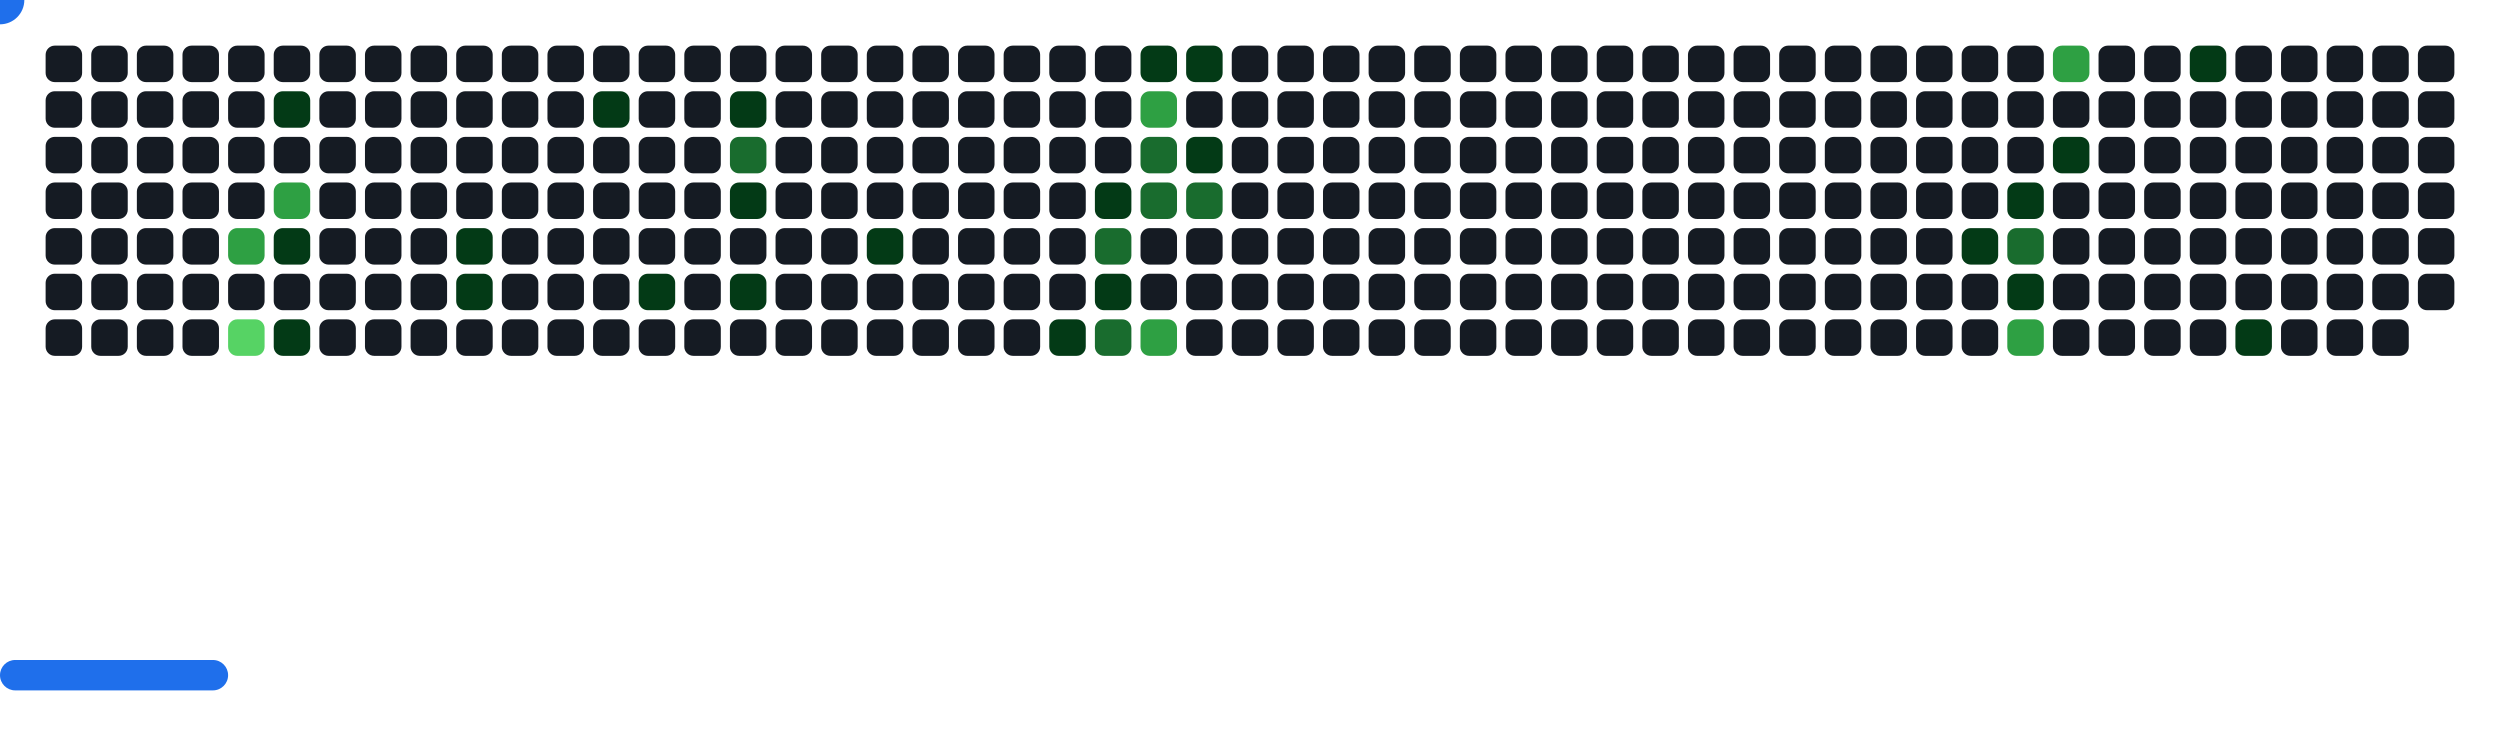
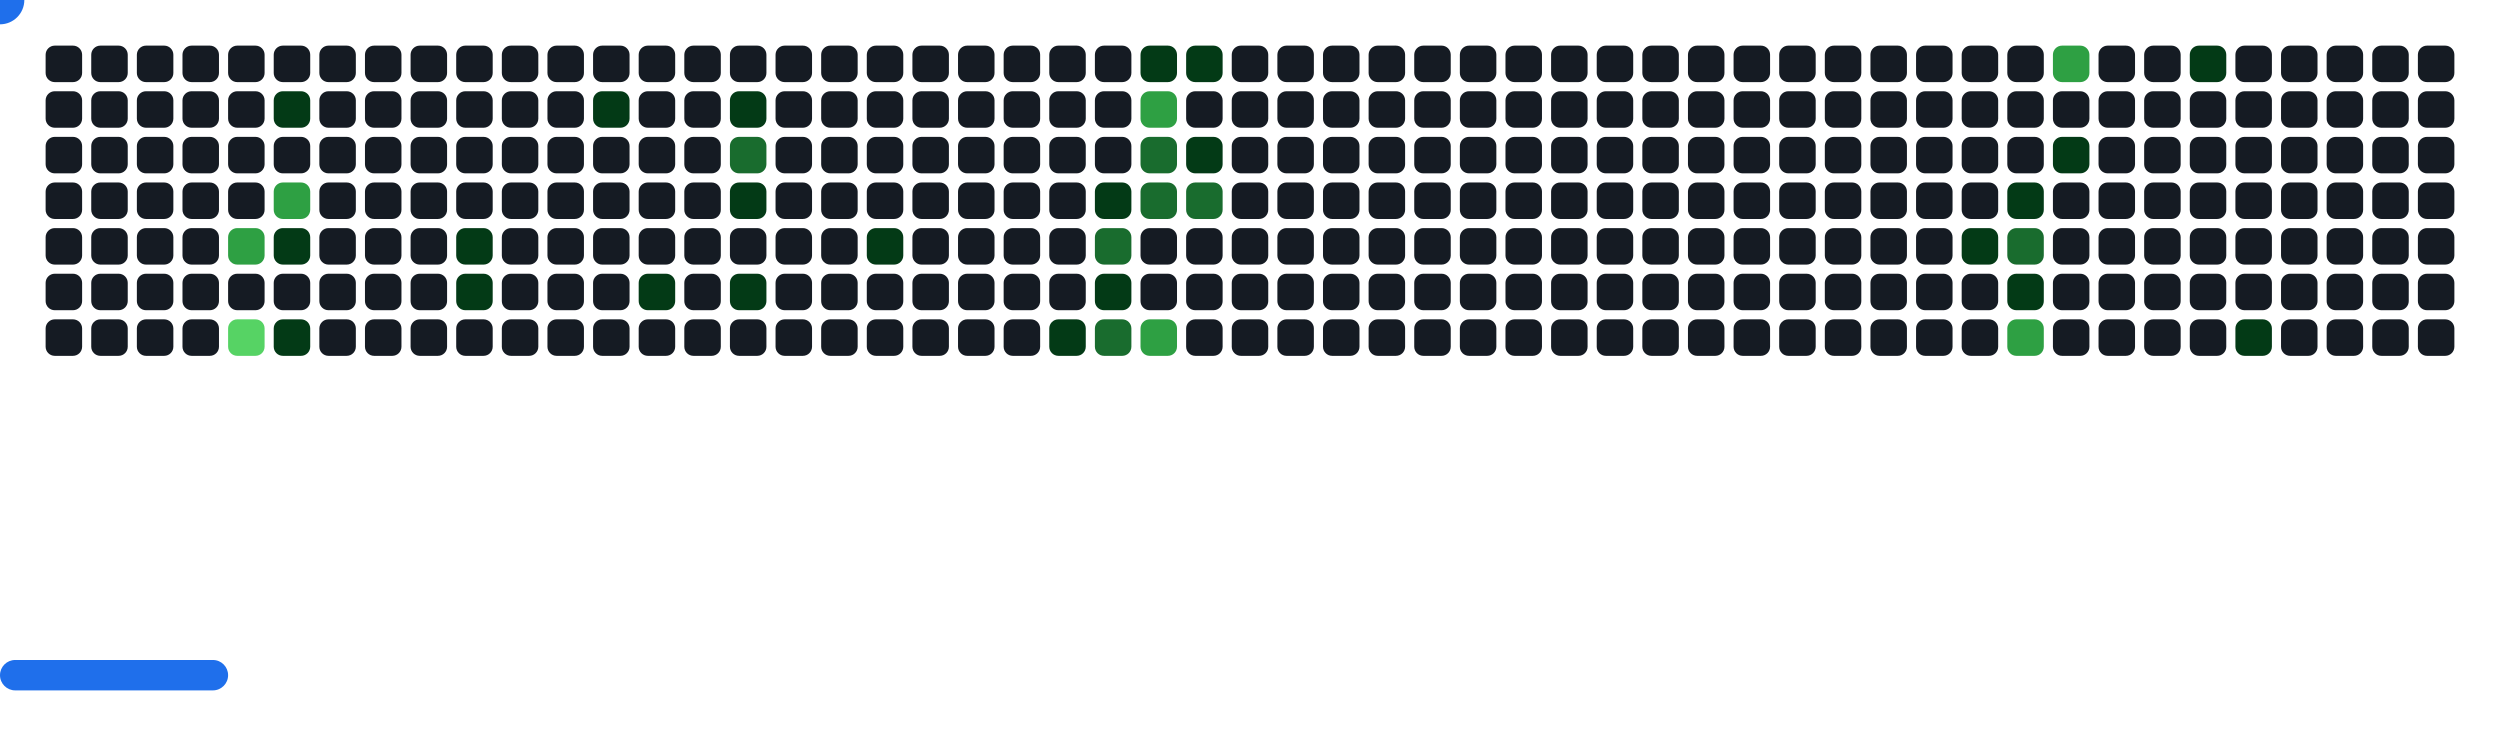
<svg xmlns="http://www.w3.org/2000/svg" width="822" height="242" viewBox="0 0 822 242">
  <style>.c0{fill:#151B23}.c1{fill:#033A16}.c2{fill:#196C2E}.c3{fill:#2EA043}.c4{fill:#56D364}</style>
  <defs>
    <symbol id="brick">
      <rect x="0" y="0" width="12" height="12" rx="3" />
    </symbol>
  </defs>
  <use href="#brick" x="15" y="15" class="c0" opacity="1" />
  <use href="#brick" x="15" y="30" class="c0" opacity="1" />
  <use href="#brick" x="15" y="45" class="c0" opacity="1" />
  <use href="#brick" x="15" y="60" class="c0" opacity="1" />
  <use href="#brick" x="15" y="75" class="c0" opacity="1" />
  <use href="#brick" x="15" y="90" class="c0" opacity="1" />
  <use href="#brick" x="15" y="105" class="c0" opacity="1" />
  <use href="#brick" x="30" y="15" class="c0" opacity="1" />
  <use href="#brick" x="30" y="30" class="c0" opacity="1" />
  <use href="#brick" x="30" y="45" class="c0" opacity="1" />
  <use href="#brick" x="30" y="60" class="c0" opacity="1" />
  <use href="#brick" x="30" y="75" class="c0" opacity="1" />
  <use href="#brick" x="30" y="90" class="c0" opacity="1" />
  <use href="#brick" x="30" y="105" class="c0" opacity="1" />
  <use href="#brick" x="45" y="15" class="c0" opacity="1" />
  <use href="#brick" x="45" y="30" class="c0" opacity="1" />
  <use href="#brick" x="45" y="45" class="c0" opacity="1" />
  <use href="#brick" x="45" y="60" class="c0" opacity="1" />
  <use href="#brick" x="45" y="75" class="c0" opacity="1" />
  <use href="#brick" x="45" y="90" class="c0" opacity="1" />
  <use href="#brick" x="45" y="105" class="c0" opacity="1" />
  <use href="#brick" x="60" y="15" class="c0" opacity="1" />
  <use href="#brick" x="60" y="30" class="c0" opacity="1" />
  <use href="#brick" x="60" y="45" class="c0" opacity="1" />
  <use href="#brick" x="60" y="60" class="c0" opacity="1" />
  <use href="#brick" x="60" y="75" class="c0" opacity="1" />
  <use href="#brick" x="60" y="90" class="c0" opacity="1" />
  <use href="#brick" x="60" y="105" class="c0" opacity="1" />
  <use href="#brick" x="75" y="15" class="c0" opacity="1" />
  <use href="#brick" x="75" y="30" class="c0" opacity="1" />
  <use href="#brick" x="75" y="45" class="c0" opacity="1" />
  <use href="#brick" x="75" y="60" class="c0" opacity="1" />
  <use href="#brick" x="75" y="75" fill="#2EA043">
    <animate attributeName="fill" values="#2EA043;#2EA043;#151B23;#151B23" keyTimes="0;0.555;0.555;1" dur="62.1s" fill="freeze" repeatCount="indefinite" />
  </use>
  <use href="#brick" x="75" y="90" class="c0" opacity="1" />
  <use href="#brick" x="75" y="105" fill="#56D364">
    <animate attributeName="fill" values="#56D364;#56D364;#151B23;#151B23" keyTimes="0;0.206;0.206;1" dur="62.1s" fill="freeze" repeatCount="indefinite" />
  </use>
  <use href="#brick" x="90" y="15" class="c0" opacity="1" />
  <use href="#brick" x="90" y="30" fill="#033A16">
    <animate attributeName="fill" values="#033A16;#033A16;#151B23;#151B23" keyTimes="0;0.081;0.081;1" dur="62.1s" fill="freeze" repeatCount="indefinite" />
  </use>
  <use href="#brick" x="90" y="45" class="c0" opacity="1" />
  <use href="#brick" x="90" y="60" fill="#2EA043">
    <animate attributeName="fill" values="#2EA043;#2EA043;#151B23;#151B23" keyTimes="0;0.662;0.662;1" dur="62.1s" fill="freeze" repeatCount="indefinite" />
  </use>
  <use href="#brick" x="90" y="75" fill="#033A16">
    <animate attributeName="fill" values="#033A16;#033A16;#151B23;#151B23" keyTimes="0;0.893;0.893;1" dur="62.1s" fill="freeze" repeatCount="indefinite" />
  </use>
  <use href="#brick" x="90" y="90" class="c0" opacity="1" />
  <use href="#brick" x="90" y="105" fill="#033A16">
    <animate attributeName="fill" values="#033A16;#033A16;#151B23;#151B23" keyTimes="0;0.207;0.207;1" dur="62.1s" fill="freeze" repeatCount="indefinite" />
  </use>
  <use href="#brick" x="105" y="15" class="c0" opacity="1" />
  <use href="#brick" x="105" y="30" class="c0" opacity="1" />
  <use href="#brick" x="105" y="45" class="c0" opacity="1" />
  <use href="#brick" x="105" y="60" class="c0" opacity="1" />
  <use href="#brick" x="105" y="75" class="c0" opacity="1" />
  <use href="#brick" x="105" y="90" class="c0" opacity="1" />
  <use href="#brick" x="105" y="105" class="c0" opacity="1" />
  <use href="#brick" x="120" y="15" class="c0" opacity="1" />
  <use href="#brick" x="120" y="30" class="c0" opacity="1" />
  <use href="#brick" x="120" y="45" class="c0" opacity="1" />
  <use href="#brick" x="120" y="60" class="c0" opacity="1" />
  <use href="#brick" x="120" y="75" class="c0" opacity="1" />
  <use href="#brick" x="120" y="90" class="c0" opacity="1" />
  <use href="#brick" x="120" y="105" class="c0" opacity="1" />
  <use href="#brick" x="135" y="15" class="c0" opacity="1" />
  <use href="#brick" x="135" y="30" class="c0" opacity="1" />
  <use href="#brick" x="135" y="45" class="c0" opacity="1" />
  <use href="#brick" x="135" y="60" class="c0" opacity="1" />
  <use href="#brick" x="135" y="75" class="c0" opacity="1" />
  <use href="#brick" x="135" y="90" class="c0" opacity="1" />
  <use href="#brick" x="135" y="105" class="c0" opacity="1" />
  <use href="#brick" x="150" y="15" class="c0" opacity="1" />
  <use href="#brick" x="150" y="30" class="c0" opacity="1" />
  <use href="#brick" x="150" y="45" class="c0" opacity="1" />
  <use href="#brick" x="150" y="60" class="c0" opacity="1" />
  <use href="#brick" x="150" y="75" fill="#033A16">
    <animate attributeName="fill" values="#033A16;#033A16;#151B23;#151B23" keyTimes="0;0.077;0.077;1" dur="62.1s" fill="freeze" repeatCount="indefinite" />
  </use>
  <use href="#brick" x="150" y="90" fill="#033A16">
    <animate attributeName="fill" values="#033A16;#033A16;#151B23;#151B23" keyTimes="0;0.194;0.194;1" dur="62.1s" fill="freeze" repeatCount="indefinite" />
  </use>
  <use href="#brick" x="150" y="105" class="c0" opacity="1" />
  <use href="#brick" x="165" y="15" class="c0" opacity="1" />
  <use href="#brick" x="165" y="30" class="c0" opacity="1" />
  <use href="#brick" x="165" y="45" class="c0" opacity="1" />
  <use href="#brick" x="165" y="60" class="c0" opacity="1" />
  <use href="#brick" x="165" y="75" class="c0" opacity="1" />
  <use href="#brick" x="165" y="90" class="c0" opacity="1" />
  <use href="#brick" x="165" y="105" class="c0" opacity="1" />
  <use href="#brick" x="180" y="15" class="c0" opacity="1" />
  <use href="#brick" x="180" y="30" class="c0" opacity="1" />
  <use href="#brick" x="180" y="45" class="c0" opacity="1" />
  <use href="#brick" x="180" y="60" class="c0" opacity="1" />
  <use href="#brick" x="180" y="75" class="c0" opacity="1" />
  <use href="#brick" x="180" y="90" class="c0" opacity="1" />
  <use href="#brick" x="180" y="105" class="c0" opacity="1" />
  <use href="#brick" x="195" y="15" class="c0" opacity="1" />
  <use href="#brick" x="195" y="30" fill="#033A16">
    <animate attributeName="fill" values="#033A16;#033A16;#151B23;#151B23" keyTimes="0;0.072;0.072;1" dur="62.1s" fill="freeze" repeatCount="indefinite" />
  </use>
  <use href="#brick" x="195" y="45" class="c0" opacity="1" />
  <use href="#brick" x="195" y="60" class="c0" opacity="1" />
  <use href="#brick" x="195" y="75" class="c0" opacity="1" />
  <use href="#brick" x="195" y="90" class="c0" opacity="1" />
  <use href="#brick" x="195" y="105" class="c0" opacity="1" />
  <use href="#brick" x="210" y="15" class="c0" opacity="1" />
  <use href="#brick" x="210" y="30" class="c0" opacity="1" />
  <use href="#brick" x="210" y="45" class="c0" opacity="1" />
  <use href="#brick" x="210" y="60" class="c0" opacity="1" />
  <use href="#brick" x="210" y="75" class="c0" opacity="1" />
  <use href="#brick" x="210" y="90" fill="#033A16">
    <animate attributeName="fill" values="#033A16;#033A16;#151B23;#151B23" keyTimes="0;1;1;1" dur="62.1s" fill="freeze" repeatCount="indefinite" />
  </use>
  <use href="#brick" x="210" y="105" class="c0" opacity="1" />
  <use href="#brick" x="225" y="15" class="c0" opacity="1" />
  <use href="#brick" x="225" y="30" class="c0" opacity="1" />
  <use href="#brick" x="225" y="45" class="c0" opacity="1" />
  <use href="#brick" x="225" y="60" class="c0" opacity="1" />
  <use href="#brick" x="225" y="75" class="c0" opacity="1" />
  <use href="#brick" x="225" y="90" class="c0" opacity="1" />
  <use href="#brick" x="225" y="105" class="c0" opacity="1" />
  <use href="#brick" x="240" y="15" class="c0" opacity="1" />
  <use href="#brick" x="240" y="30" fill="#033A16">
    <animate attributeName="fill" values="#033A16;#033A16;#151B23;#151B23" keyTimes="0;0.069;0.069;1" dur="62.1s" fill="freeze" repeatCount="indefinite" />
  </use>
  <use href="#brick" x="240" y="45" fill="#196C2E">
    <animate attributeName="fill" values="#196C2E;#196C2E;#151B23;#151B23" keyTimes="0;0.07;0.07;1" dur="62.1s" fill="freeze" repeatCount="indefinite" />
  </use>
  <use href="#brick" x="240" y="60" fill="#033A16">
    <animate attributeName="fill" values="#033A16;#033A16;#151B23;#151B23" keyTimes="0;0.185;0.185;1" dur="62.1s" fill="freeze" repeatCount="indefinite" />
  </use>
  <use href="#brick" x="240" y="75" class="c0" opacity="1" />
  <use href="#brick" x="240" y="90" fill="#033A16">
    <animate attributeName="fill" values="#033A16;#033A16;#151B23;#151B23" keyTimes="0;0.103;0.103;1" dur="62.1s" fill="freeze" repeatCount="indefinite" />
  </use>
  <use href="#brick" x="240" y="105" class="c0" opacity="1" />
  <use href="#brick" x="255" y="15" class="c0" opacity="1" />
  <use href="#brick" x="255" y="30" class="c0" opacity="1" />
  <use href="#brick" x="255" y="45" class="c0" opacity="1" />
  <use href="#brick" x="255" y="60" class="c0" opacity="1" />
  <use href="#brick" x="255" y="75" class="c0" opacity="1" />
  <use href="#brick" x="255" y="90" class="c0" opacity="1" />
  <use href="#brick" x="255" y="105" class="c0" opacity="1" />
  <use href="#brick" x="270" y="15" class="c0" opacity="1" />
  <use href="#brick" x="270" y="30" class="c0" opacity="1" />
  <use href="#brick" x="270" y="45" class="c0" opacity="1" />
  <use href="#brick" x="270" y="60" class="c0" opacity="1" />
  <use href="#brick" x="270" y="75" class="c0" opacity="1" />
  <use href="#brick" x="270" y="90" class="c0" opacity="1" />
  <use href="#brick" x="270" y="105" class="c0" opacity="1" />
  <use href="#brick" x="285" y="15" class="c0" opacity="1" />
  <use href="#brick" x="285" y="30" class="c0" opacity="1" />
  <use href="#brick" x="285" y="45" class="c0" opacity="1" />
  <use href="#brick" x="285" y="60" class="c0" opacity="1" />
  <use href="#brick" x="285" y="75" fill="#033A16">
    <animate attributeName="fill" values="#033A16;#033A16;#151B23;#151B23" keyTimes="0;0.066;0.066;1" dur="62.1s" fill="freeze" repeatCount="indefinite" />
  </use>
  <use href="#brick" x="285" y="90" class="c0" opacity="1" />
  <use href="#brick" x="285" y="105" class="c0" opacity="1" />
  <use href="#brick" x="300" y="15" class="c0" opacity="1" />
  <use href="#brick" x="300" y="30" class="c0" opacity="1" />
  <use href="#brick" x="300" y="45" class="c0" opacity="1" />
  <use href="#brick" x="300" y="60" class="c0" opacity="1" />
  <use href="#brick" x="300" y="75" class="c0" opacity="1" />
  <use href="#brick" x="300" y="90" class="c0" opacity="1" />
  <use href="#brick" x="300" y="105" class="c0" opacity="1" />
  <use href="#brick" x="315" y="15" class="c0" opacity="1" />
  <use href="#brick" x="315" y="30" class="c0" opacity="1" />
  <use href="#brick" x="315" y="45" class="c0" opacity="1" />
  <use href="#brick" x="315" y="60" class="c0" opacity="1" />
  <use href="#brick" x="315" y="75" class="c0" opacity="1" />
  <use href="#brick" x="315" y="90" class="c0" opacity="1" />
  <use href="#brick" x="315" y="105" class="c0" opacity="1" />
  <use href="#brick" x="330" y="15" class="c0" opacity="1" />
  <use href="#brick" x="330" y="30" class="c0" opacity="1" />
  <use href="#brick" x="330" y="45" class="c0" opacity="1" />
  <use href="#brick" x="330" y="60" class="c0" opacity="1" />
  <use href="#brick" x="330" y="75" class="c0" opacity="1" />
  <use href="#brick" x="330" y="90" class="c0" opacity="1" />
  <use href="#brick" x="330" y="105" class="c0" opacity="1" />
  <use href="#brick" x="345" y="15" class="c0" opacity="1" />
  <use href="#brick" x="345" y="30" class="c0" opacity="1" />
  <use href="#brick" x="345" y="45" class="c0" opacity="1" />
  <use href="#brick" x="345" y="60" class="c0" opacity="1" />
  <use href="#brick" x="345" y="75" class="c0" opacity="1" />
  <use href="#brick" x="345" y="90" class="c0" opacity="1" />
  <use href="#brick" x="345" y="105" fill="#033A16">
    <animate attributeName="fill" values="#033A16;#033A16;#151B23;#151B23" keyTimes="0;0.527;0.527;1" dur="62.1s" fill="freeze" repeatCount="indefinite" />
  </use>
  <use href="#brick" x="360" y="15" class="c0" opacity="1" />
  <use href="#brick" x="360" y="30" class="c0" opacity="1" />
  <use href="#brick" x="360" y="45" class="c0" opacity="1" />
  <use href="#brick" x="360" y="60" fill="#033A16">
    <animate attributeName="fill" values="#033A16;#033A16;#151B23;#151B23" keyTimes="0;0.06;0.06;1" dur="62.1s" fill="freeze" repeatCount="indefinite" />
  </use>
  <use href="#brick" x="360" y="75" fill="#196C2E">
    <animate attributeName="fill" values="#196C2E;#196C2E;#151B23;#151B23" keyTimes="0;0.176;0.176;1" dur="62.1s" fill="freeze" repeatCount="indefinite" />
  </use>
  <use href="#brick" x="360" y="90" fill="#033A16">
    <animate attributeName="fill" values="#033A16;#033A16;#151B23;#151B23" keyTimes="0;0.177;0.177;1" dur="62.1s" fill="freeze" repeatCount="indefinite" />
  </use>
  <use href="#brick" x="360" y="105" fill="#196C2E">
    <animate attributeName="fill" values="#196C2E;#196C2E;#151B23;#151B23" keyTimes="0;0.344;0.344;1" dur="62.1s" fill="freeze" repeatCount="indefinite" />
  </use>
  <use href="#brick" x="375" y="15" fill="#033A16">
    <animate attributeName="fill" values="#033A16;#033A16;#151B23;#151B23" keyTimes="0;0.228;0.228;1" dur="62.1s" fill="freeze" repeatCount="indefinite" />
  </use>
  <use href="#brick" x="375" y="30" fill="#2EA043">
    <animate attributeName="fill" values="#2EA043;#2EA043;#151B23;#151B23" keyTimes="0;0.06;0.06;1" dur="62.1s" fill="freeze" repeatCount="indefinite" />
  </use>
  <use href="#brick" x="375" y="45" fill="#196C2E">
    <animate attributeName="fill" values="#196C2E;#196C2E;#151B23;#151B23" keyTimes="0;0.059;0.059;1" dur="62.1s" fill="freeze" repeatCount="indefinite" />
  </use>
  <use href="#brick" x="375" y="60" fill="#196C2E">
    <animate attributeName="fill" values="#196C2E;#196C2E;#151B23;#151B23" keyTimes="0;0.525;0.525;1" dur="62.1s" fill="freeze" repeatCount="indefinite" />
  </use>
  <use href="#brick" x="375" y="75" class="c0" opacity="1" />
  <use href="#brick" x="375" y="90" class="c0" opacity="1" />
  <use href="#brick" x="375" y="105" fill="#2EA043">
    <animate attributeName="fill" values="#2EA043;#2EA043;#151B23;#151B23" keyTimes="0;0.291;0.291;1" dur="62.1s" fill="freeze" repeatCount="indefinite" />
  </use>
  <use href="#brick" x="390" y="15" fill="#033A16">
    <animate attributeName="fill" values="#033A16;#033A16;#151B23;#151B23" keyTimes="0;0.229;0.229;1" dur="62.1s" fill="freeze" repeatCount="indefinite" />
  </use>
  <use href="#brick" x="390" y="30" class="c0" opacity="1" />
  <use href="#brick" x="390" y="45" fill="#033A16">
    <animate attributeName="fill" values="#033A16;#033A16;#151B23;#151B23" keyTimes="0;0.058;0.058;1" dur="62.1s" fill="freeze" repeatCount="indefinite" />
  </use>
  <use href="#brick" x="390" y="60" fill="#196C2E">
    <animate attributeName="fill" values="#196C2E;#196C2E;#151B23;#151B23" keyTimes="0;0.694;0.694;1" dur="62.1s" fill="freeze" repeatCount="indefinite" />
  </use>
  <use href="#brick" x="390" y="75" class="c0" opacity="1" />
  <use href="#brick" x="390" y="90" class="c0" opacity="1" />
  <use href="#brick" x="390" y="105" class="c0" opacity="1" />
  <use href="#brick" x="405" y="15" class="c0" opacity="1" />
  <use href="#brick" x="405" y="30" class="c0" opacity="1" />
  <use href="#brick" x="405" y="45" class="c0" opacity="1" />
  <use href="#brick" x="405" y="60" class="c0" opacity="1" />
  <use href="#brick" x="405" y="75" class="c0" opacity="1" />
  <use href="#brick" x="405" y="90" class="c0" opacity="1" />
  <use href="#brick" x="405" y="105" class="c0" opacity="1" />
  <use href="#brick" x="420" y="15" class="c0" opacity="1" />
  <use href="#brick" x="420" y="30" class="c0" opacity="1" />
  <use href="#brick" x="420" y="45" class="c0" opacity="1" />
  <use href="#brick" x="420" y="60" class="c0" opacity="1" />
  <use href="#brick" x="420" y="75" class="c0" opacity="1" />
  <use href="#brick" x="420" y="90" class="c0" opacity="1" />
  <use href="#brick" x="420" y="105" class="c0" opacity="1" />
  <use href="#brick" x="435" y="15" class="c0" opacity="1" />
  <use href="#brick" x="435" y="30" class="c0" opacity="1" />
  <use href="#brick" x="435" y="45" class="c0" opacity="1" />
  <use href="#brick" x="435" y="60" class="c0" opacity="1" />
  <use href="#brick" x="435" y="75" class="c0" opacity="1" />
  <use href="#brick" x="435" y="90" class="c0" opacity="1" />
  <use href="#brick" x="435" y="105" class="c0" opacity="1" />
  <use href="#brick" x="450" y="15" class="c0" opacity="1" />
  <use href="#brick" x="450" y="30" class="c0" opacity="1" />
  <use href="#brick" x="450" y="45" class="c0" opacity="1" />
  <use href="#brick" x="450" y="60" class="c0" opacity="1" />
  <use href="#brick" x="450" y="75" class="c0" opacity="1" />
  <use href="#brick" x="450" y="90" class="c0" opacity="1" />
  <use href="#brick" x="450" y="105" class="c0" opacity="1" />
  <use href="#brick" x="465" y="15" class="c0" opacity="1" />
  <use href="#brick" x="465" y="30" class="c0" opacity="1" />
  <use href="#brick" x="465" y="45" class="c0" opacity="1" />
  <use href="#brick" x="465" y="60" class="c0" opacity="1" />
  <use href="#brick" x="465" y="75" class="c0" opacity="1" />
  <use href="#brick" x="465" y="90" class="c0" opacity="1" />
  <use href="#brick" x="465" y="105" class="c0" opacity="1" />
  <use href="#brick" x="480" y="15" class="c0" opacity="1" />
  <use href="#brick" x="480" y="30" class="c0" opacity="1" />
  <use href="#brick" x="480" y="45" class="c0" opacity="1" />
  <use href="#brick" x="480" y="60" class="c0" opacity="1" />
  <use href="#brick" x="480" y="75" class="c0" opacity="1" />
  <use href="#brick" x="480" y="90" class="c0" opacity="1" />
  <use href="#brick" x="480" y="105" class="c0" opacity="1" />
  <use href="#brick" x="495" y="15" class="c0" opacity="1" />
  <use href="#brick" x="495" y="30" class="c0" opacity="1" />
  <use href="#brick" x="495" y="45" class="c0" opacity="1" />
  <use href="#brick" x="495" y="60" class="c0" opacity="1" />
  <use href="#brick" x="495" y="75" class="c0" opacity="1" />
  <use href="#brick" x="495" y="90" class="c0" opacity="1" />
  <use href="#brick" x="495" y="105" class="c0" opacity="1" />
  <use href="#brick" x="510" y="15" class="c0" opacity="1" />
  <use href="#brick" x="510" y="30" class="c0" opacity="1" />
  <use href="#brick" x="510" y="45" class="c0" opacity="1" />
  <use href="#brick" x="510" y="60" class="c0" opacity="1" />
  <use href="#brick" x="510" y="75" class="c0" opacity="1" />
  <use href="#brick" x="510" y="90" class="c0" opacity="1" />
  <use href="#brick" x="510" y="105" class="c0" opacity="1" />
  <use href="#brick" x="525" y="15" class="c0" opacity="1" />
  <use href="#brick" x="525" y="30" class="c0" opacity="1" />
  <use href="#brick" x="525" y="45" class="c0" opacity="1" />
  <use href="#brick" x="525" y="60" class="c0" opacity="1" />
  <use href="#brick" x="525" y="75" class="c0" opacity="1" />
  <use href="#brick" x="525" y="90" class="c0" opacity="1" />
  <use href="#brick" x="525" y="105" class="c0" opacity="1" />
  <use href="#brick" x="540" y="15" class="c0" opacity="1" />
  <use href="#brick" x="540" y="30" class="c0" opacity="1" />
  <use href="#brick" x="540" y="45" class="c0" opacity="1" />
  <use href="#brick" x="540" y="60" class="c0" opacity="1" />
  <use href="#brick" x="540" y="75" class="c0" opacity="1" />
  <use href="#brick" x="540" y="90" class="c0" opacity="1" />
  <use href="#brick" x="540" y="105" class="c0" opacity="1" />
  <use href="#brick" x="555" y="15" class="c0" opacity="1" />
  <use href="#brick" x="555" y="30" class="c0" opacity="1" />
  <use href="#brick" x="555" y="45" class="c0" opacity="1" />
  <use href="#brick" x="555" y="60" class="c0" opacity="1" />
  <use href="#brick" x="555" y="75" class="c0" opacity="1" />
  <use href="#brick" x="555" y="90" class="c0" opacity="1" />
  <use href="#brick" x="555" y="105" class="c0" opacity="1" />
  <use href="#brick" x="570" y="15" class="c0" opacity="1" />
  <use href="#brick" x="570" y="30" class="c0" opacity="1" />
  <use href="#brick" x="570" y="45" class="c0" opacity="1" />
  <use href="#brick" x="570" y="60" class="c0" opacity="1" />
  <use href="#brick" x="570" y="75" class="c0" opacity="1" />
  <use href="#brick" x="570" y="90" class="c0" opacity="1" />
  <use href="#brick" x="570" y="105" class="c0" opacity="1" />
  <use href="#brick" x="585" y="15" class="c0" opacity="1" />
  <use href="#brick" x="585" y="30" class="c0" opacity="1" />
  <use href="#brick" x="585" y="45" class="c0" opacity="1" />
  <use href="#brick" x="585" y="60" class="c0" opacity="1" />
  <use href="#brick" x="585" y="75" class="c0" opacity="1" />
  <use href="#brick" x="585" y="90" class="c0" opacity="1" />
  <use href="#brick" x="585" y="105" class="c0" opacity="1" />
  <use href="#brick" x="600" y="15" class="c0" opacity="1" />
  <use href="#brick" x="600" y="30" class="c0" opacity="1" />
  <use href="#brick" x="600" y="45" class="c0" opacity="1" />
  <use href="#brick" x="600" y="60" class="c0" opacity="1" />
  <use href="#brick" x="600" y="75" class="c0" opacity="1" />
  <use href="#brick" x="600" y="90" class="c0" opacity="1" />
  <use href="#brick" x="600" y="105" class="c0" opacity="1" />
  <use href="#brick" x="615" y="15" class="c0" opacity="1" />
  <use href="#brick" x="615" y="30" class="c0" opacity="1" />
  <use href="#brick" x="615" y="45" class="c0" opacity="1" />
  <use href="#brick" x="615" y="60" class="c0" opacity="1" />
  <use href="#brick" x="615" y="75" class="c0" opacity="1" />
  <use href="#brick" x="615" y="90" class="c0" opacity="1" />
  <use href="#brick" x="615" y="105" class="c0" opacity="1" />
  <use href="#brick" x="630" y="15" class="c0" opacity="1" />
  <use href="#brick" x="630" y="30" class="c0" opacity="1" />
  <use href="#brick" x="630" y="45" class="c0" opacity="1" />
  <use href="#brick" x="630" y="60" class="c0" opacity="1" />
  <use href="#brick" x="630" y="75" class="c0" opacity="1" />
  <use href="#brick" x="630" y="90" class="c0" opacity="1" />
  <use href="#brick" x="630" y="105" class="c0" opacity="1" />
  <use href="#brick" x="645" y="15" class="c0" opacity="1" />
  <use href="#brick" x="645" y="30" class="c0" opacity="1" />
  <use href="#brick" x="645" y="45" class="c0" opacity="1" />
  <use href="#brick" x="645" y="60" class="c0" opacity="1" />
  <use href="#brick" x="645" y="75" fill="#033A16">
    <animate attributeName="fill" values="#033A16;#033A16;#151B23;#151B23" keyTimes="0;0.017;0.017;1" dur="62.1s" fill="freeze" repeatCount="indefinite" />
  </use>
  <use href="#brick" x="645" y="90" class="c0" opacity="1" />
  <use href="#brick" x="645" y="105" class="c0" opacity="1" />
  <use href="#brick" x="660" y="15" class="c0" opacity="1" />
  <use href="#brick" x="660" y="30" class="c0" opacity="1" />
  <use href="#brick" x="660" y="45" class="c0" opacity="1" />
  <use href="#brick" x="660" y="60" fill="#033A16">
    <animate attributeName="fill" values="#033A16;#033A16;#151B23;#151B23" keyTimes="0;0.018;0.018;1" dur="62.1s" fill="freeze" repeatCount="indefinite" />
  </use>
  <use href="#brick" x="660" y="75" fill="#196C2E">
    <animate attributeName="fill" values="#196C2E;#196C2E;#151B23;#151B23" keyTimes="0;0.019;0.019;1" dur="62.1s" fill="freeze" repeatCount="indefinite" />
  </use>
  <use href="#brick" x="660" y="90" fill="#033A16">
    <animate attributeName="fill" values="#033A16;#033A16;#151B23;#151B23" keyTimes="0;0.038;0.038;1" dur="62.1s" fill="freeze" repeatCount="indefinite" />
  </use>
  <use href="#brick" x="660" y="105" fill="#2EA043">
    <animate attributeName="fill" values="#2EA043;#2EA043;#151B23;#151B23" keyTimes="0;0.037;0.037;1" dur="62.1s" fill="freeze" repeatCount="indefinite" />
  </use>
  <use href="#brick" x="675" y="15" fill="#2EA043">
    <animate attributeName="fill" values="#2EA043;#2EA043;#151B23;#151B23" keyTimes="0;0.152;0.152;1" dur="62.1s" fill="freeze" repeatCount="indefinite" />
  </use>
  <use href="#brick" x="675" y="30" class="c0" opacity="1" />
  <use href="#brick" x="675" y="45" fill="#033A16">
    <animate attributeName="fill" values="#033A16;#033A16;#151B23;#151B23" keyTimes="0;0.019;0.019;1" dur="62.1s" fill="freeze" repeatCount="indefinite" />
  </use>
  <use href="#brick" x="675" y="60" class="c0" opacity="1" />
  <use href="#brick" x="675" y="75" class="c0" opacity="1" />
  <use href="#brick" x="675" y="90" class="c0" opacity="1" />
  <use href="#brick" x="675" y="105" class="c0" opacity="1" />
  <use href="#brick" x="690" y="15" class="c0" opacity="1" />
  <use href="#brick" x="690" y="30" class="c0" opacity="1" />
  <use href="#brick" x="690" y="45" class="c0" opacity="1" />
  <use href="#brick" x="690" y="60" class="c0" opacity="1" />
  <use href="#brick" x="690" y="75" class="c0" opacity="1" />
  <use href="#brick" x="690" y="90" class="c0" opacity="1" />
  <use href="#brick" x="690" y="105" class="c0" opacity="1" />
  <use href="#brick" x="705" y="15" class="c0" opacity="1" />
  <use href="#brick" x="705" y="30" class="c0" opacity="1" />
  <use href="#brick" x="705" y="45" class="c0" opacity="1" />
  <use href="#brick" x="705" y="60" class="c0" opacity="1" />
  <use href="#brick" x="705" y="75" class="c0" opacity="1" />
  <use href="#brick" x="705" y="90" class="c0" opacity="1" />
  <use href="#brick" x="705" y="105" class="c0" opacity="1" />
  <use href="#brick" x="720" y="15" fill="#033A16">
    <animate attributeName="fill" values="#033A16;#033A16;#151B23;#151B23" keyTimes="0;0.952;0.952;1" dur="62.1s" fill="freeze" repeatCount="indefinite" />
  </use>
  <use href="#brick" x="720" y="30" class="c0" opacity="1" />
  <use href="#brick" x="720" y="45" class="c0" opacity="1" />
  <use href="#brick" x="720" y="60" class="c0" opacity="1" />
  <use href="#brick" x="720" y="75" class="c0" opacity="1" />
  <use href="#brick" x="720" y="90" class="c0" opacity="1" />
  <use href="#brick" x="720" y="105" class="c0" opacity="1" />
  <use href="#brick" x="735" y="15" class="c0" opacity="1" />
  <use href="#brick" x="735" y="30" class="c0" opacity="1" />
  <use href="#brick" x="735" y="45" class="c0" opacity="1" />
  <use href="#brick" x="735" y="60" class="c0" opacity="1" />
  <use href="#brick" x="735" y="75" class="c0" opacity="1" />
  <use href="#brick" x="735" y="90" class="c0" opacity="1" />
  <use href="#brick" x="735" y="105" fill="#033A16">
    <animate attributeName="fill" values="#033A16;#033A16;#151B23;#151B23" keyTimes="0;0.024;0.024;1" dur="62.1s" fill="freeze" repeatCount="indefinite" />
  </use>
  <use href="#brick" x="750" y="15" class="c0" opacity="1" />
  <use href="#brick" x="750" y="30" class="c0" opacity="1" />
  <use href="#brick" x="750" y="45" class="c0" opacity="1" />
  <use href="#brick" x="750" y="60" class="c0" opacity="1" />
  <use href="#brick" x="750" y="75" class="c0" opacity="1" />
  <use href="#brick" x="750" y="90" class="c0" opacity="1" />
  <use href="#brick" x="750" y="105" class="c0" opacity="1" />
  <use href="#brick" x="765" y="15" class="c0" opacity="1" />
  <use href="#brick" x="765" y="30" class="c0" opacity="1" />
  <use href="#brick" x="765" y="45" class="c0" opacity="1" />
  <use href="#brick" x="765" y="60" class="c0" opacity="1" />
  <use href="#brick" x="765" y="75" class="c0" opacity="1" />
  <use href="#brick" x="765" y="90" class="c0" opacity="1" />
  <use href="#brick" x="765" y="105" class="c0" opacity="1" />
  <use href="#brick" x="780" y="15" class="c0" opacity="1" />
  <use href="#brick" x="780" y="30" class="c0" opacity="1" />
  <use href="#brick" x="780" y="45" class="c0" opacity="1" />
  <use href="#brick" x="780" y="60" class="c0" opacity="1" />
  <use href="#brick" x="780" y="75" class="c0" opacity="1" />
  <use href="#brick" x="780" y="90" class="c0" opacity="1" />
  <use href="#brick" x="780" y="105" class="c0" opacity="1" />
  <use href="#brick" x="795" y="15" class="c0" opacity="1" />
  <use href="#brick" x="795" y="30" class="c0" opacity="1" />
  <use href="#brick" x="795" y="45" class="c0" opacity="1" />
  <use href="#brick" x="795" y="60" class="c0" opacity="1" />
  <use href="#brick" x="795" y="75" class="c0" opacity="1" />
  <use href="#brick" x="795" y="90" class="c0" opacity="1" />
+   <use href="#brick" x="795" y="105" class="c0" opacity="1" />
  <g transform="translate(0,217)">
    <rect y="0" width="75" height="10" rx="5" fill="#1F6FEB">
      <animate attributeName="x" values="374;381;388;395;402;409;416;423;430;437;444;451;458;465;472;480;487;494;501;508;515;522;529;536;543;550;557;564;571;579;586;593;600;607;614;621;628;635;642;649;656;663;670;678;685;692;699;706;713;720;727;732;732;732;732;732;732;732;727;720;713;706;699;692;685;678;670;663;656;649;642;635;628;621;614;607;600;593;586;579;571;564;557;550;543;536;529;522;515;508;501;494;487;480;472;465;458;451;444;437;430;423;416;409;402;395;388;381;373;366;359;352;345;338;331;324;317;310;303;296;289;282;275;267;260;253;246;239;232;225;218;211;204;197;190;183;176;168;161;154;147;140;133;126;119;112;105;98;91;84;77;69;62;55;48;41;34;27;20;15;15;15;15;15;15;15;20;27;34;41;48;55;62;69;77;84;91;98;105;112;119;126;133;140;147;154;161;168;176;183;190;197;204;211;218;225;232;239;246;253;260;267;275;282;289;296;303;310;317;324;331;338;345;352;359;366;373;381;388;395;402;409;416;423;430;437;444;451;458;465;472;480;487;494;501;508;515;522;529;536;543;550;557;564;571;579;586;593;600;607;614;621;628;635;642;649;656;663;670;678;685;692;699;706;713;720;727;732;732;732;732;732;732;732;727;720;713;706;699;692;685;678;670;663;656;649;642;635;628;621;614;607;600;593;586;579;571;564;557;550;543;536;529;522;515;508;501;494;487;480;472;465;458;451;444;437;430;423;416;409;402;395;388;381;373;366;359;352;345;338;331;324;317;310;303;296;289;282;275;267;260;253;246;239;232;225;218;211;204;197;190;183;176;168;161;154;147;140;133;126;119;112;105;98;91;84;77;69;62;55;48;41;34;27;20;15;15;15;15;15;15;15;20;27;34;41;48;55;62;69;77;84;91;98;105;112;119;126;133;140;147;154;161;168;176;183;190;197;204;211;218;225;232;239;246;253;260;267;275;282;289;296;303;310;317;324;331;338;345;352;359;366;373;381;388;395;402;409;416;423;430;437;444;451;458;465;472;480;487;494;501;508;515;522;529;536;543;550;557;564;571;579;586;593;600;607;614;621;628;635;642;649;656;663;670;678;685;692;699;706;713;720;727;732;732;732;732;732;732;732;727;720;713;706;699;692;685;678;670;663;656;649;642;635;628;621;614;607;600;593;586;579;571;564;557;550;543;536;529;522;515;508;501;494;487;480;472;465;458;451;444;437;430;423;416;409;402;395;388;381;373;366;359;352;345;338;331;324;317;310;303;296;289;282;275;267;260;253;246;239;232;225;218;211;204;197;190;183;176;168;161;154;147;140;133;126;119;112;105;98;91;84;77;69;62;55;48;41;34;27;20;15;15;15;15;15;15;15;20;27;34;41;48;55;62;69;77;84;91;98;105;112;119;126;133;140;147;154;161;168;176;183;190;197;204;211;218;225;232;239;246;253;260;267;275;282;289;296;303;310;317;324;331;338;345;352;359;366;373;381;388;395;402;409;416;423;430;437;444;451;458;465;472;480;487;494;501;508;515;522;529;536;543;550;557;564;571;579;586;593;600;607;614;621;628;635;642;649;656;663;670;678;685;692;699;706;713;720;727;732;732;732;732;732;732;732;727;720;713;706;699;692;685;678;670;663;656;649;642;635;628;621;614;607;600;593;586;579;571;564;557;550;543;536;529;522;515;508;501;494;487;480;472;465;458;451;444;437;430;423;416;409;402;395;388;381;373;366;359;352;345;338;331;324;317;310;303;296;289;282;275;267;260;253;246;239;232;225;218;211;204;197;190;183;176;168;161;154;147;140;133;126;119;112;105;98;91;84;77;69;62;55;48;41;34;27;20;15;15;15;15;15;15;15;20;27;34;41;48;55;62;69;77;84;91;98;105;112;119;126;133;140;147;154;161;168;176;183;190;197;204;211;218;225;232;239;246;253;260;267;275;282;289;296;303;310;317;324;331;338;345;352;359;366;373;381;388;395;402;409;416;423;430;437;444;451;458;465;472;480;487;494;501;508;515;522;529;536;543;550;557;564;571;579;586;593;600;607;614;621;628;635;642;649;656;663;670;678;685;692;699;706;713;720;727;732;732;732;732;732;732;732;727;720;713;706;699;692;685;678;670;663;656;649;642;635;628;621;614;607;600;593;586;579;571;564;557;550;543;536;529;522;515;508;501;494;487;480;472;465;458;451;444;437;430;423;416;409;402;395;388;381;373;366;359;352;345;338;331;324;317;310;303;296;289;282;275;267;260;253;246;239;232;225;218;211;204;197;190;183;176;168;161;154;147;140;133;126;119;112;105;98;91;84;77;69;62;55;48;41;34;27;20;15;15;15;15;15;15;15;20;27;34;41;48;55;62;69;77;84;91;98;105;112;119;126;133;140;147;154;161;168;176;183;190;197;204;211;218;225;232;239;246;253;260;267;275;282;289;296;303;310;317;324;331;338;345;352;359;366;373;381;388;395;402;409;416;423;430;437;444;451;458;465;472;480;487;494;501;508;515;522;529;536;543;550;557;564;571;579;586;593;600;607;614;621;628;635;642;649;656;663;670;678;685;692;699;706;713;720;727;732;732;732;732;732;732;732;727;720;713;706;699;692;685;678;670;663;656;649;642;635;628;621;614;607;600;593;586;579;571;564;557;550;543;536;529;522;515;508;501;494;487;480;472;465;458;451;444;437;430;423;416;409;402;395;388;381;373;366;359;352;345;338;331;324;317;310;303;296;289;282;275;267;260;253;246;239;232;225;218;211;204;197;190;183;176;168;161;154;147;140;133;126;119;112;105;98;91;84;77;69;62;55;48;41;34;27;20;15;15;15;15;15;15;15;20;27;34;41;48;55;62;69;77;84;91;98;105;112;119;126;133;140;147;154;161;168;176;183;190;197;204;211;218;225;232;239;246;253;260;267;275;282;289;296;303;310;317;324;331;338;345;352;359;366;373;381;388;395;402;409;416;423;430;437;444;451;458;465;472;480;487;494;501;508;515;522;529;536;543;550;557;564;571;579;586;593;600;607;614;621;628;635;642;649;656;663;670;678;685;692;699;706;713;720;727;732;732;732;732;732;732;732;727;720;713;706;699;692;685;678;670;663;656;649;642;635;628;621;614;607;600;593;586;579;571;564;557;550;543;536;529;522;515;508;501;494;487;480;472;465;458;451;444;437;430;423;416;409;402;395;388;381;373;366;359;352;345;338;331;324;317;310;303;296;289;282;275;267;260;253;246;239;232;225;218;211;204;197;190;183;176;168;161;154;147;140;133;126;119;112;105;98;91;84;77;69;62;55;48;41;34;27;20;15;15;15;15;15;15;15;20;27;34;41;48;55;62;69;77;84;91;98;105;112;119;126;133;140;147;154;161;168;176;183;190;197;204;211;218;225;232;239;246;253;260;267;275;282;289;296;303;310;317;324;331;338;345;352;359;366;373;381;388;395;402;409;416;423;430;437;444;451;458;465;472;480;487;494;501;508;515;522;529;536;543;550;557;564;571;579;586;593;600;607;614;621;628;635;642;649;656;663;670;678;685;692;699;706;713;720;727;732;732;732;732;732;732;732;727;720;713;706;699;692;685;678;670;663;656;649;642;635;628;621;614;607;600;593;586;579;571;564;557;550;543;536;529;522;515;508;501;494;487;480;472;465;458;451;444;437;430;423;416;409;402;395;388;381;373;366;359;352;345;338;331;324;317;310;303;296;289;282;275;267;260;253;246;239;232;225;218;211;204;197;190;183;176;168;161;154;147;140;133;126;119;112;105;98;91;84;77;69;62;55;48;41;34;27;20;15;15;15;15;15;15;15;20;27;34;41;48;55;62;69;77;84;91;98;105;112;119;126;133;140;147;154;161;168;176;183;190;197;204;211;218;225;232;239;246;253;260;267;275;282;289;296;303;310;317;324;331;338;345;352;359;366;373;381;388;395;402;409;416;423;430;437;444;451;458;465;472;480;487;494;501;508;515;522;529;536;543;550;557;564;571;579;586;593;600;607;614;621;628;635;642;649;656;663;670;678;685;692;699;706;713;720;727;732;732;732;732;732;732;732;727;720;713;706;699;692;685;678;670;663;656;649;642;635;628;621;614;607;600;593;586;579;571;564;557;550;543;536;529;522;515;508;501;494;487;480;472;465;458;451;444;437;430;423;416;409;402;395;388;381;373;366;359;352;345;338;331;324;317;310;303;296;289;282;275;267;260;253;246;239;232;225;218;211;204;197;190" dur="62.1s" repeatCount="indefinite" />
    </rect>
  </g>
  <circle r="8" fill="#1F6FEB">
    <animate attributeName="cx" values="418;425;432;439;446;453;460;468;475;482;489;496;503;510;517;524;531;538;545;552;559;567;574;581;588;595;602;609;616;623;630;637;644;651;658;666;673;680;687;694;701;708;715;722;729;736;743;750;757;765;772;779;786;793;786;779;772;765;757;750;743;736;729;722;715;708;701;694;687;680;673;666;658;651;644;637;630;623;616;609;602;595;588;581;574;567;559;552;545;538;531;524;517;510;503;496;489;482;475;468;460;453;446;439;432;425;418;411;404;397;390;383;376;369;362;354;347;340;333;326;319;312;305;298;291;284;277;270;263;255;248;241;234;227;220;213;206;199;192;185;178;171;164;156;149;142;135;128;121;114;107;100;93;86;79;72;65;57;50;43;36;29;36;43;50;57;65;72;79;86;93;100;107;114;121;128;135;142;149;156;164;171;178;185;192;199;206;213;220;227;234;241;248;255;263;270;277;284;291;298;305;312;319;326;333;340;347;354;362;369;376;383;390;397;404;411;418;425;432;439;446;453;460;468;475;482;489;496;503;510;517;524;531;538;545;552;559;567;574;581;588;595;602;609;616;623;630;637;644;651;658;666;673;680;687;694;701;708;715;722;729;736;743;750;757;765;772;779;786;793;786;779;772;765;757;750;743;736;729;722;715;708;701;694;687;680;673;666;658;651;644;637;630;623;616;609;602;595;588;581;574;567;559;552;545;538;531;524;517;510;503;496;489;482;475;468;460;453;446;439;432;425;418;411;404;397;390;383;376;369;362;354;347;340;333;326;319;312;305;298;291;284;277;270;263;255;248;241;234;227;220;213;206;199;192;185;178;171;164;156;149;142;135;128;121;114;107;100;93;86;79;72;65;57;50;43;36;29;36;43;50;57;65;72;79;86;93;100;107;114;121;128;135;142;149;156;164;171;178;185;192;199;206;213;220;227;234;241;248;255;263;270;277;284;291;298;305;312;319;326;333;340;347;354;362;369;376;383;390;397;404;411;418;425;432;439;446;453;460;468;475;482;489;496;503;510;517;524;531;538;545;552;559;567;574;581;588;595;602;609;616;623;630;637;644;651;658;666;673;680;687;694;701;708;715;722;729;736;743;750;757;765;772;779;786;793;786;779;772;765;757;750;743;736;729;722;715;708;701;694;687;680;673;666;658;651;644;637;630;623;616;609;602;595;588;581;574;567;559;552;545;538;531;524;517;510;503;496;489;482;475;468;460;453;446;439;432;425;418;411;404;397;390;383;376;369;362;354;347;340;333;326;319;312;305;298;291;284;277;270;263;255;248;241;234;227;220;213;206;199;192;185;178;171;164;156;149;142;135;128;121;114;107;100;93;86;79;72;65;57;50;43;36;29;36;43;50;57;65;72;79;86;93;100;107;114;121;128;135;142;149;156;164;171;178;185;192;199;206;213;220;227;234;241;248;255;263;270;277;284;291;298;305;312;319;326;333;340;347;354;362;369;376;383;390;397;404;411;418;425;432;439;446;453;460;468;475;482;489;496;503;510;517;524;531;538;545;552;559;567;574;581;588;595;602;609;616;623;630;637;644;651;658;666;673;680;687;694;701;708;715;722;729;736;743;750;757;765;772;779;786;793;786;779;772;765;757;750;743;736;729;722;715;708;701;694;687;680;673;666;658;651;644;637;630;623;616;609;602;595;588;581;574;567;559;552;545;538;531;524;517;510;503;496;489;482;475;468;460;453;446;439;432;425;418;411;404;397;390;383;376;369;362;354;347;340;333;326;319;312;305;298;291;284;277;270;263;255;248;241;234;227;220;213;206;199;192;185;178;171;164;156;149;142;135;128;121;114;107;100;93;86;79;72;65;57;50;43;36;29;36;43;50;57;65;72;79;86;93;100;107;114;121;128;135;142;149;156;164;171;178;185;192;199;206;213;220;227;234;241;248;255;263;270;277;284;291;298;305;312;319;326;333;340;347;354;362;369;376;383;390;397;404;411;418;425;432;439;446;453;460;468;475;482;489;496;503;510;517;524;531;538;545;552;559;567;574;581;588;595;602;609;616;623;630;637;644;651;658;666;673;680;687;694;701;708;715;722;729;736;743;750;757;765;772;779;786;793;786;779;772;765;757;750;743;736;729;722;715;708;701;694;687;680;673;666;658;651;644;637;630;623;616;609;602;595;588;581;574;567;559;552;545;538;531;524;517;510;503;496;489;482;475;468;460;453;446;439;432;425;418;411;404;397;390;383;376;369;362;354;347;340;333;326;319;312;305;298;291;284;277;270;263;255;248;241;234;227;220;213;206;199;192;185;178;171;164;156;149;142;135;128;121;114;107;100;93;86;79;72;65;57;50;43;36;29;36;43;50;57;65;72;79;86;93;100;107;114;121;128;135;142;149;156;164;171;178;185;192;199;206;213;220;227;234;241;248;255;263;270;277;284;291;298;305;312;319;326;333;340;347;354;362;369;376;383;390;397;404;411;418;425;432;439;446;453;460;468;475;482;489;496;503;510;517;524;531;538;545;552;559;567;574;581;588;595;602;609;616;623;630;637;644;651;658;666;673;680;687;694;701;708;715;722;729;736;743;750;757;765;772;779;786;793;786;779;772;765;757;750;743;736;729;722;715;708;701;694;687;680;673;666;658;651;644;637;630;623;616;609;602;595;588;581;574;567;559;552;545;538;531;524;517;510;503;496;489;482;475;468;460;453;446;439;432;425;418;411;404;397;390;383;376;369;362;354;347;340;333;326;319;312;305;298;291;284;277;270;263;255;248;241;234;227;220;213;206;199;192;185;178;171;164;156;149;142;135;128;121;114;107;100;93;86;79;72;65;57;50;43;36;29;36;43;50;57;65;72;79;86;93;100;107;114;121;128;135;142;149;156;164;171;178;185;192;199;206;213;220;227;234;241;248;255;263;270;277;284;291;298;305;312;319;326;333;340;347;354;362;369;376;383;390;397;404;411;418;425;432;439;446;453;460;468;475;482;489;496;503;510;517;524;531;538;545;552;559;567;574;581;588;595;602;609;616;623;630;637;644;651;658;666;673;680;687;694;701;708;715;722;729;736;743;750;757;765;772;779;786;793;786;779;772;765;757;750;743;736;729;722;715;708;701;694;687;680;673;666;658;651;644;637;630;623;616;609;602;595;588;581;574;567;559;552;545;538;531;524;517;510;503;496;489;482;475;468;460;453;446;439;432;425;418;411;404;397;390;383;376;369;362;354;347;340;333;326;319;312;305;298;291;284;277;270;263;255;248;241;234;227;220;213;206;199;192;185;178;171;164;156;149;142;135;128;121;114;107;100;93;86;79;72;65;57;50;43;36;29;36;43;50;57;65;72;79;86;93;100;107;114;121;128;135;142;149;156;164;171;178;185;192;199;206;213;220;227;234;241;248;255;263;270;277;284;291;298;305;312;319;326;333;340;347;354;362;369;376;383;390;397;404;411;418;425;432;439;446;453;460;468;475;482;489;496;503;510;517;524;531;538;545;552;559;567;574;581;588;595;602;609;616;623;630;637;644;651;658;666;673;680;687;694;701;708;715;722;729;736;743;750;757;765;772;779;786;793;786;779;772;765;757;750;743;736;729;722;715;708;701;694;687;680;673;666;658;651;644;637;630;623;616;609;602;595;588;581;574;567;559;552;545;538;531;524;517;510;503;496;489;482;475;468;460;453;446;439;432;425;418;411;404;397;390;383;376;369;362;354;347;340;333;326;319;312;305;298;291;284;277;270;263;255;248;241;234;227;220;213;206;199;192;185;178;171;164;156;149;142;135;128;121;114;107;100;93;86;79;72;65;57;50;43;36;29;36;43;50;57;65;72;79;86;93;100;107;114;121;128;135;142;149;156;164;171;178;185;192;199;206;213;220;227;234;241;248;255;263;270;277;284;291;298;305;312;319;326;333;340;347;354;362;369;376;383;390;397;404;411;418;425;432;439;446;453;460;468;475;482;489;496;503;510;517;524;531;538;545;552;559;567;574;581;588;595;602;609;616;623;630;637;644;651;658;666;673;680;687;694;701;708;715;722;729;736;743;750;757;765;772;779;786;793;786;779;772;765;757;750;743;736;729;722;715;708;701;694;687;680;673;666;658;651;644;637;630;623;616;609;602;595;588;581;574;567;559;552;545;538;531;524;517;510;503;496;489;482;475;468;460;453;446;439;432;425;418;411;404;397;390;383;376;369;362;354;347;340;333;326;319;312;305;298;291;284;277;270;263;255;248;241;234;227;220" dur="62.1s" repeatCount="indefinite" />
    <animate attributeName="cy" values="205;198;191;184;177;170;163;155;148;141;134;127;120;113;106;99;92;85;78;71;64;56;49;42;35;28;35;42;49;56;64;71;78;71;64;71;64;71;78;85;92;99;106;113;120;113;106;99;92;85;78;71;64;56;49;42;35;28;35;42;49;56;64;71;78;85;92;99;106;113;106;113;120;127;134;141;148;155;163;170;177;184;191;198;209;202;195;188;181;174;167;160;152;145;138;131;124;117;110;103;96;89;82;75;68;61;53;46;39;46;53;46;53;46;39;32;25;32;39;46;53;61;68;75;68;61;53;46;39;32;39;32;25;32;39;46;39;32;25;32;39;46;53;61;68;61;53;46;39;32;25;23;30;37;44;51;58;65;72;80;87;94;101;108;115;122;129;136;143;150;157;164;171;179;186;193;200;209;202;195;188;181;174;167;160;152;145;138;131;124;117;110;103;110;117;124;131;138;145;152;160;167;174;181;188;195;209;202;195;188;181;174;167;160;152;145;138;131;124;117;110;103;96;89;82;75;68;61;53;46;39;32;25;32;39;46;53;61;68;75;82;89;96;103;110;117;124;131;138;145;152;160;167;174;181;188;195;209;202;195;188;181;174;167;160;152;145;138;131;124;117;110;103;96;89;82;75;68;61;53;46;39;32;25;23;30;37;44;51;58;65;72;80;87;94;101;108;115;122;129;136;143;150;157;164;171;179;186;193;200;209;202;195;188;181;174;167;160;152;145;138;131;124;117;110;103;96;89;82;89;82;75;68;61;53;46;39;32;25;32;39;46;53;61;68;75;68;61;53;46;39;32;25;32;39;46;53;61;68;75;82;89;82;75;68;61;53;46;39;32;25;32;39;46;53;61;68;75;82;89;96;103;110;117;110;103;110;117;124;131;138;145;152;160;167;174;181;188;195;209;202;195;188;181;174;167;160;152;145;138;131;124;117;110;103;96;89;82;75;68;61;53;46;39;32;25;23;30;23;30;37;44;51;58;65;72;80;87;94;101;108;115;122;129;136;143;150;157;164;171;179;186;193;200;209;202;195;188;181;174;167;160;152;145;138;131;124;117;110;103;96;89;82;75;68;61;53;46;39;32;25;32;39;46;53;61;68;75;82;89;96;103;110;117;124;131;138;145;152;160;167;174;181;188;195;209;202;195;188;181;174;167;160;152;145;138;131;124;117;110;103;96;89;82;75;68;61;53;46;39;32;25;32;39;46;53;61;68;75;82;89;96;103;96;89;82;75;68;61;53;46;39;32;25;32;39;46;53;61;68;75;82;89;96;103;110;117;124;131;138;145;152;160;167;174;181;188;195;209;202;195;188;181;174;167;160;152;145;138;131;124;117;110;103;96;89;82;75;68;61;53;46;39;32;25;32;39;46;53;61;68;75;82;89;96;103;110;117;124;131;138;145;152;160;167;174;181;188;195;209;202;195;188;181;174;167;160;152;145;138;131;124;131;138;145;152;160;167;174;181;188;195;209;202;195;188;181;174;167;160;152;145;138;131;124;117;110;103;96;89;82;75;68;61;53;46;39;32;25;32;39;46;53;61;68;75;82;89;96;103;110;117;124;131;138;145;152;160;167;174;181;188;195;209;202;195;188;181;174;167;160;152;145;138;131;124;117;110;103;96;89;82;75;68;61;53;46;39;32;25;32;39;46;53;61;68;75;82;89;96;103;110;117;124;131;138;145;152;160;167;174;181;188;195;209;202;195;188;181;174;167;160;152;145;138;131;124;117;110;103;96;89;82;75;68;61;53;46;39;32;25;32;39;46;53;61;68;75;82;89;96;103;110;117;124;131;138;145;152;160;167;174;181;188;195;209;202;195;188;181;174;167;160;152;145;138;131;124;117;110;103;96;89;82;75;68;61;53;46;39;32;25;32;39;46;53;61;68;75;82;89;96;103;110;117;124;131;138;145;152;160;167;174;181;188;195;209;202;195;188;181;174;167;160;152;145;138;131;124;117;110;103;96;89;82;75;68;61;53;46;39;32;25;32;39;46;53;61;68;75;82;89;96;103;110;117;124;131;138;145;152;160;167;174;181;188;195;209;202;195;188;181;174;167;160;152;145;138;131;124;117;110;103;96;89;82;75;68;61;53;46;39;32;25;32;39;46;53;61;68;75;82;89;96;103;110;117;124;131;138;145;152;160;167;174;181;188;195;209;202;195;188;181;174;167;160;152;145;138;131;124;117;110;103;96;89;82;75;82;89;96;103;96;89;82;75;68;61;53;46;39;32;25;32;39;46;53;61;68;75;82;89;96;103;110;117;124;131;138;145;152;160;167;174;181;188;195;209;202;195;188;181;174;167;160;152;145;138;131;124;117;110;103;96;89;96;103;110;117;124;131;138;145;152;160;167;174;181;188;195;209;202;195;188;181;174;167;160;152;145;138;131;124;117;110;103;96;89;82;75;68;61;53;46;39;32;25;32;39;46;53;61;68;75;82;89;96;103;110;117;124;131;138;145;152;160;167;174;181;188;195;209;202;195;188;181;174;167;160;152;145;138;131;124;117;110;103;96;89;82;75;68;61;53;46;39;32;25;32;39;46;53;61;68;75;82;89;96;103;110;117;124;131;138;145;152;160;167;174;181;188;195;209;202;195;188;181;174;167;160;152;145;138;131;124;117;110;103;96;89;82;75;68;61;53;46;39;32;25;32;39;46;53;61;68;75;82;89;96;103;110;117;124;131;138;145;152;160;167;174;181;188;195;209;202;195;188;181;174;167;160;152;145;138;131;124;117;110;103;96;89;82;75;68;61;53;46;39;32;25;32;39;46;53;46;39;32;25;32;39;46;53;61;68;75;82;89;96;103;110;117;124;131;138;145;152;160;167;174;181;188;195;209;202;195;188;181;174;167;160;152;145;138;131;124;117;110;103;96;89;82;75;68;61;53;46;39;32;25;32;39;46;53;46;39;32;25;32;39;46;53;61;68;75;82;89;96;103;110;117;124;131;138;145;152;160;167;174;181;188;195;209;202;195;188;181;174;167;160;152;145;138;131;124;117;110;103;96;89;82;75;68;61;53;46;39;32;25;32;39;46;53;61;68;75;82;89;96;103;110;117;124;131;138;145;152;160;167;174;181;188;195;209;202;195;188;181;174;167;160;152;145;138;131;124;117;110;103;96;89;82;75;68;61;53;46;39;32;25;32;39;46;53;61;68;75;82;89;96;103;110;117;124;131;138;145;152;160;167;174;181;188;195;209;202;195;188;181;174;167;160;152;145;138;131;124;117;110;103;96;89;82;75;68;61;53;46;39;32;25;32;39;46;53;61;68;75;82;89;96;103;110;117;124;131;138;145;152;160;167;174;181;188;195;209;202;195;188;181;174;167;160;152;145;138;131;124;117;110;103;96;89;82;75;68;61;53;46;39;32;25;32;39;46;53;61;68;75;82;89;96;103;110;117;124;131;138;145;152;160;167;174;181;188;195;209;202;195;188;181;174;167;160;152;145;138;131;124;117;110;103;96;89;82;75;68;61;53;46;39;32;25;32;39;46;53;61;68;75;82;89;96;103;110;117;124;131;138;145;152;160;167;174;181;188;195;209;202;195;188;181;174;167;160;152;145;138;131;124;117;110;103;96;89;82;75;68;61;53;46;39;32;25;32;39;46;53;61;68;75;82;89;96;103;110;117;124;131;138;145;152;160;167;174;181;188;195;209;202;195;188;181;174;167;160;152;145;138;131;124;117;110;103;96;89;82;75;68;61;53;46;39;32;25;32;39;46;53;61;68;75;82;89;82;75;68;61;53;46;39;32;25;32;39;46;53;61;68;75;82;89;96;103;110;117;124;131;138;145;152;160;167;174;181;188;195;209;202;195;188;181;174;167;160;152;145;138;131;124;117;110;103;96;89;82;75;68;61;53;46;39;32;25;32;39;46;53;61;68;75;82;89;96;103;110;117;124;131;138;145;152;160;167;174;181;188;195;209;202;195;188;181;174;167;160;152;145;138;131;124;117;110;103;96;89;82;75;68;61;53;46;39;32;39;46;53;61;68;75;82;89;96;103;110;117;124;131;138;145;152;160;167;174;181;188;195;209;202;195;188;181;174;167;160;152;145;138;131;124;117;110;103;96;89;82;75;68;61;53;46;39;32;25;32;39;46;53;61;68;75;82;89;96;103;110;117;124;131;138;145;152;160;167;174;181;188;195;209;202;195;188;181;174;167;160;152;145;138;131;124;117;110;103" dur="62.1s" repeatCount="indefinite" />
  </circle>
</svg>
